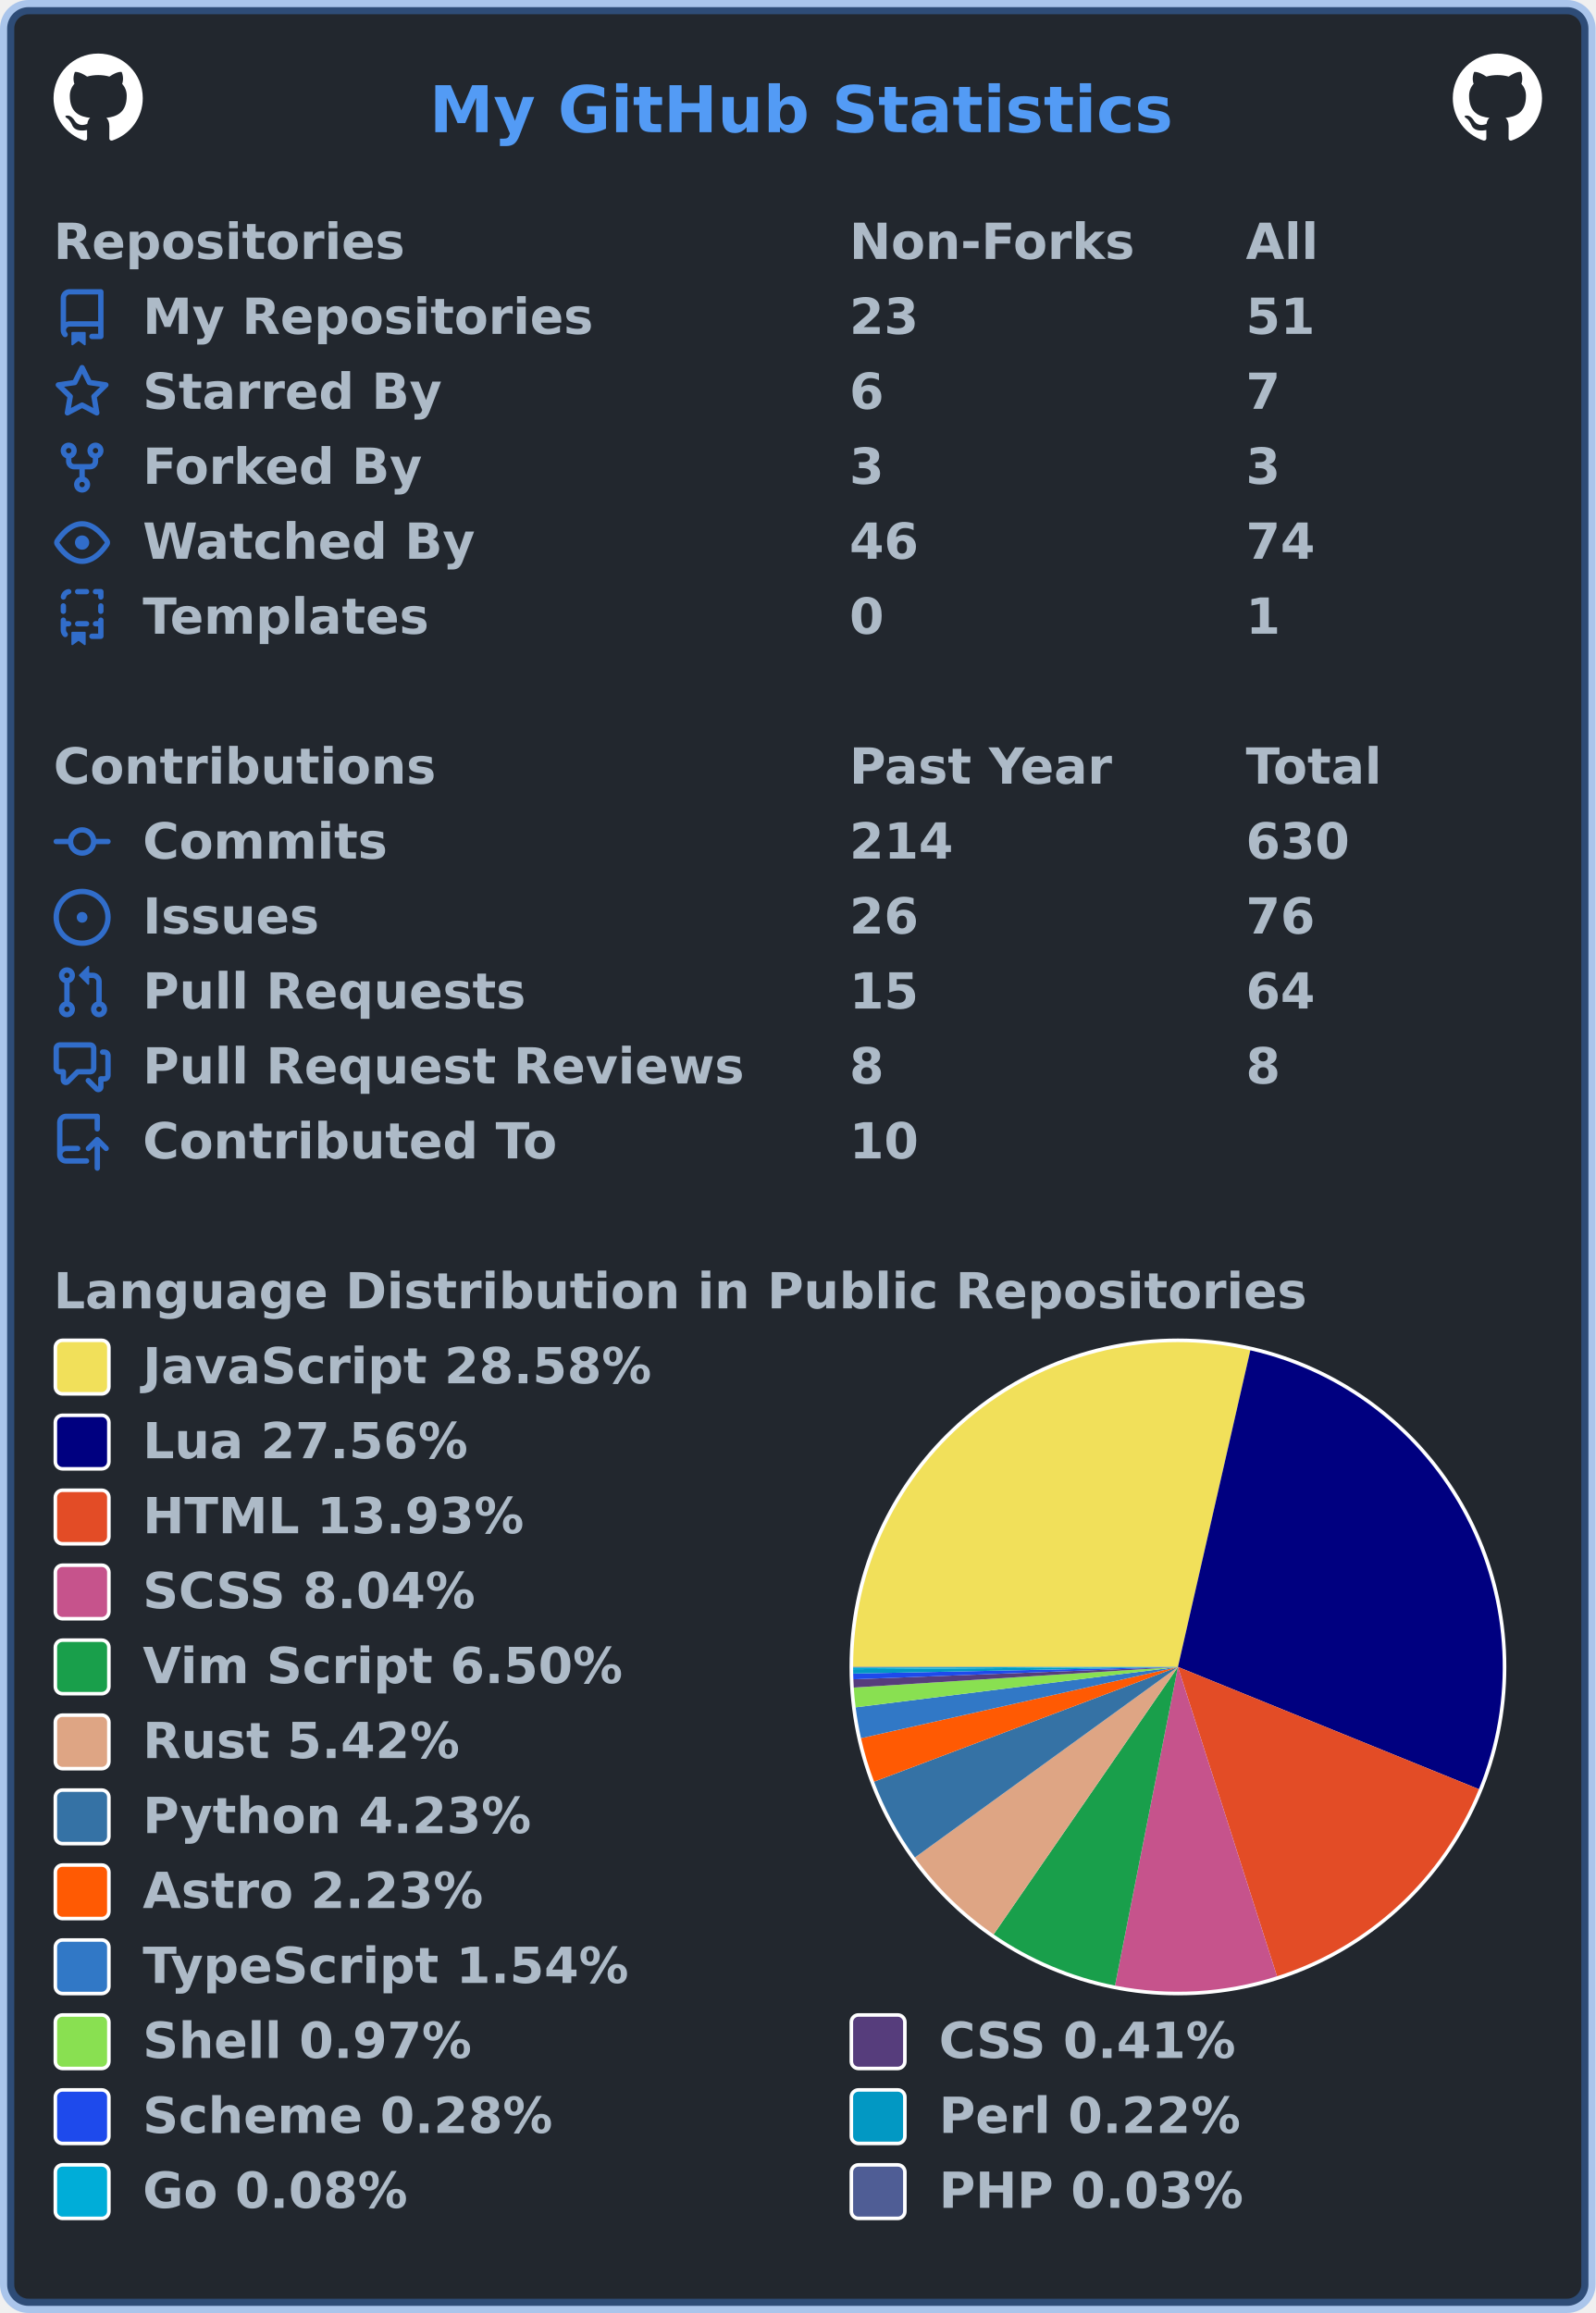
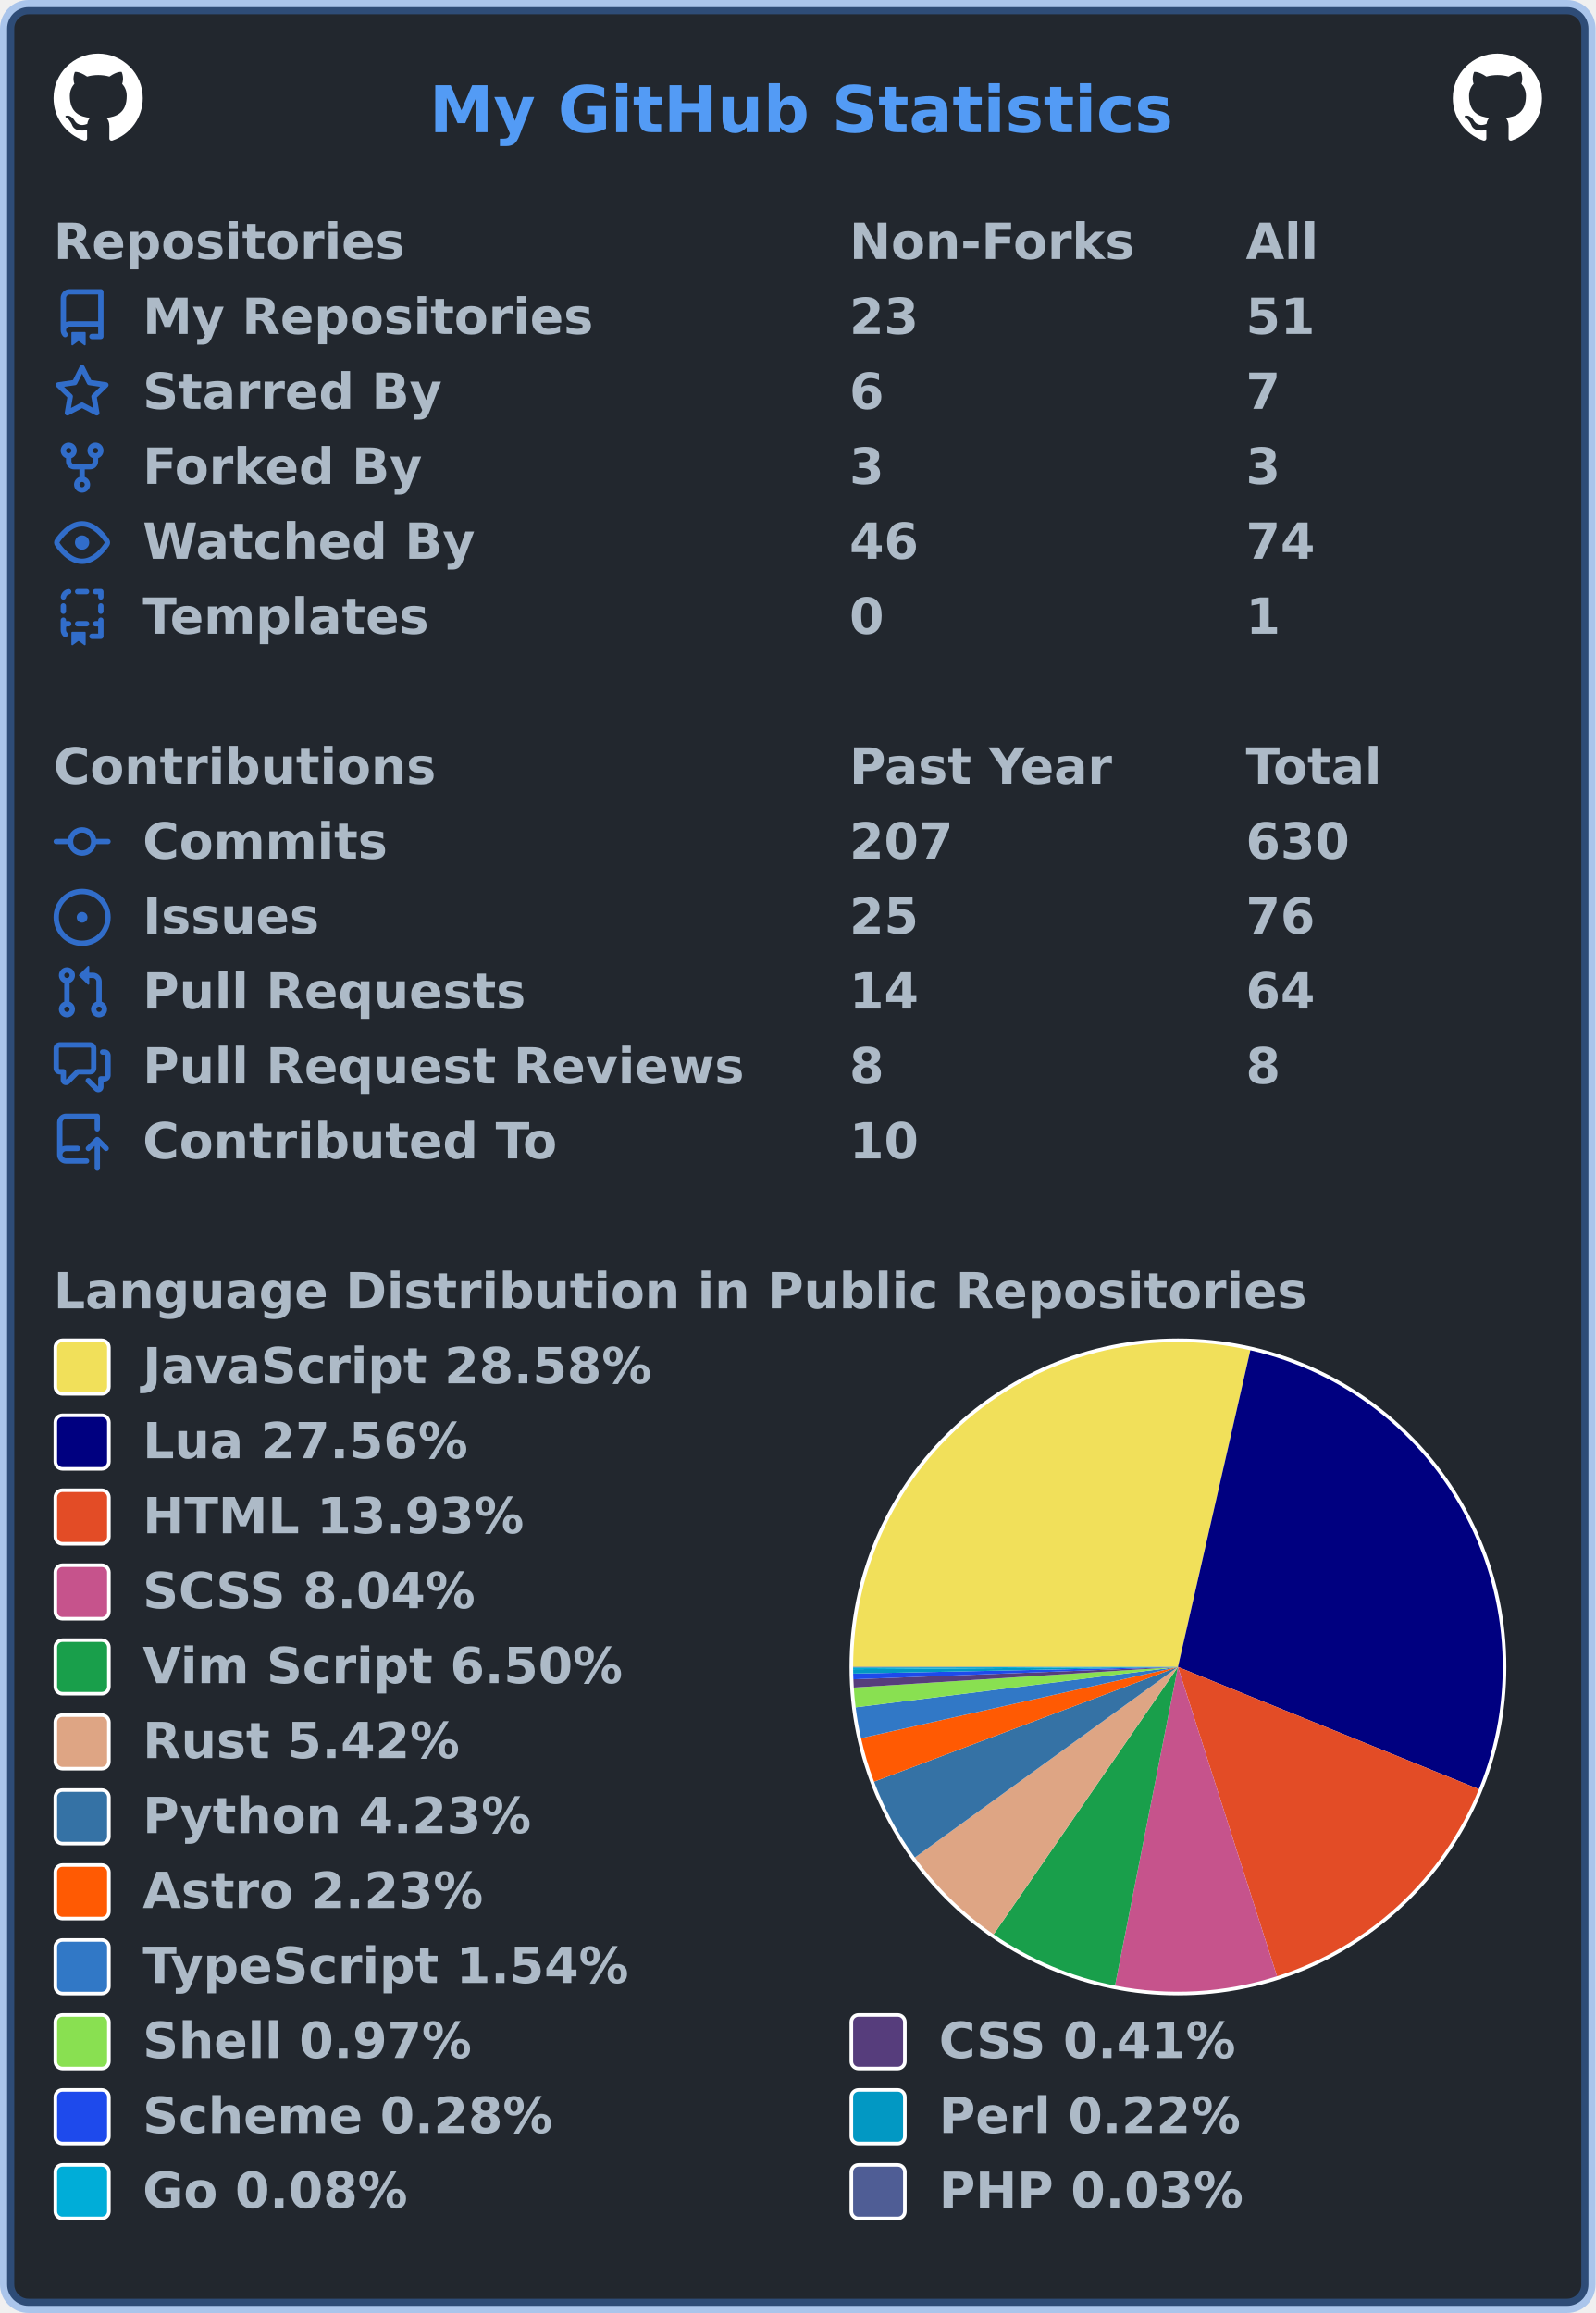
<svg xmlns="http://www.w3.org/2000/svg" width="447" height="648" viewBox="0 0 447 648" lang="en" xml:lang="en">
  <rect x="2" y="2" stroke-width="4" rx="6" width="443" height="644" stroke="rgba(65,132,228,0.4)" fill="#22272e" />
  <g font-weight="600" font-size="110pt" font-family="Verdana,Geneva,DejaVu Sans,sans-serif" text-rendering="geometricPrecision">
    <text x="978" y="301" lengthAdjust="spacingAndGlyphs" textLength="1671" transform="scale(0.123)" fill="#539bf5">My GitHub Statistics</text>
    <svg x="15" y="15" width="25" height="25" viewBox="0 0 16 16">
      <path fill="#ffffff" fill-rule="evenodd" d="M8 0C3.58 0 0 3.58 0 8c0 3.54 2.29 6.53 5.47 7.59.4.07.55-.17.55-.38 0-.19-.01-.82-.01-1.49-2.01.37-2.53-.49-2.69-.94-.09-.23-.48-.94-.82-1.13-.28-.15-.68-.52-.01-.53.63-.01 1.08.58 1.23.82.72 1.21 1.87.87 2.33.66.07-.52.28-.87.51-1.07-1.78-.2-3.64-.89-3.64-3.95 0-.87.31-1.59.82-2.15-.08-.2-.36-1.02.08-2.12 0 0 .67-.21 2.2.82.64-.18 1.32-.27 2-.27.68 0 1.36.09 2 .27 1.53-1.04 2.2-.82 2.2-.82.44 1.1.16 1.92.08 2.12.51.56.82 1.27.82 2.15 0 3.07-1.87 3.75-3.65 3.95.29.25.54.73.54 1.48 0 1.07-.01 1.93-.01 2.2 0 .21.15.46.55.38A8.013 8.013 0 0016 8c0-4.42-3.58-8-8-8z" />
    </svg>
    <svg x="407" y="15" width="25" height="25" viewBox="0 0 16 16">
      <path fill="#ffffff" fill-rule="evenodd" d="M8 0C3.58 0 0 3.58 0 8c0 3.54 2.29 6.53 5.47 7.59.4.07.55-.17.55-.38 0-.19-.01-.82-.01-1.49-2.01.37-2.53-.49-2.69-.94-.09-.23-.48-.94-.82-1.13-.28-.15-.68-.52-.01-.53.63-.01 1.08.58 1.23.82.72 1.21 1.87.87 2.33.66.07-.52.28-.87.51-1.07-1.78-.2-3.64-.89-3.64-3.95 0-.87.31-1.59.82-2.15-.08-.2-.36-1.02.08-2.12 0 0 .67-.21 2.2.82.64-.18 1.32-.27 2-.27.68 0 1.36.09 2 .27 1.53-1.04 2.2-.82 2.2-.82.44 1.1.16 1.92.08 2.12.51.56.82 1.27.82 2.15 0 3.07-1.87 3.75-3.65 3.95.29.25.54.73.54 1.48 0 1.07-.01 1.93-.01 2.2 0 .21.15.46.55.38A8.013 8.013 0 0016 8c0-4.42-3.58-8-8-8z" />
    </svg>
    <g transform="translate(0, 60)" fill="#adbac7">
      <g transform="translate(15, 0)">
        <g transform="scale(0.095)">
          <text x="0" y="132" textLength="1020" lengthAdjust="spacingAndGlyphs">Repositories</text>
          <text x="2347" y="132" textLength="832" lengthAdjust="spacingAndGlyphs">Non-Forks</text>
          <text x="3516" y="132" textLength="206" lengthAdjust="spacingAndGlyphs">All</text>
        </g>
      </g>
      <g transform="translate(15, 21)">
        <path fill="#316dca" fill-rule="evenodd" d="M2 2.5A2.5 2.5 0 014.5 0h8.75a.75.75 0 01.75.75v12.5a.75.75 0 01-.75.75h-2.5a.75.75 0 110-1.5h1.75v-2h-8a1 1 0 00-.714 1.7.75.75 0 01-1.072 1.05A2.495 2.495 0 012 11.5v-9zm10.5-1V9h-8c-.356 0-.694.074-1 .208V2.5a1 1 0 011-1h8zM5 12.25v3.25a.25.25 0 00.4.2l1.45-1.087a.25.25 0 01.3 0L8.6 15.7a.25.25 0 00.4-.2v-3.25a.25.25 0 00-.25-.25h-3.5a.25.25 0 00-.25.25z" />
        <g transform="scale(0.095)">
          <text lengthAdjust="spacingAndGlyphs" textLength="1312" x="263" y="132">My Repositories</text>
          <text lengthAdjust="spacingAndGlyphs" textLength="210" x="2347" y="132">23</text>
          <text lengthAdjust="spacingAndGlyphs" textLength="210" x="3516" y="132">51</text>
        </g>
      </g>
      <g transform="translate(15, 42)">
        <path fill="#316dca" fill-rule="evenodd" d="M8 .25a.75.75 0 01.673.418l1.882 3.815 4.21.612a.75.75 0 01.416 1.279l-3.046 2.97.719 4.192a.75.75 0 01-1.088.791L8 12.347l-3.766 1.98a.75.75 0 01-1.088-.79l.72-4.194L.818 6.374a.75.75 0 01.416-1.28l4.21-.611L7.327.668A.75.75 0 018 .25zm0 2.445L6.615 5.5a.75.75 0 01-.564.41l-3.097.45 2.24 2.184a.75.75 0 01.216.664l-.528 3.084 2.769-1.456a.75.75 0 01.698 0l2.77 1.456-.53-3.084a.75.75 0 01.216-.664l2.24-2.183-3.096-.45a.75.75 0 01-.564-.41L8 2.694v.001z" />
        <g transform="scale(0.095)">
          <text lengthAdjust="spacingAndGlyphs" textLength="874" x="263" y="132">Starred By</text>
          <text lengthAdjust="spacingAndGlyphs" textLength="105" x="2347" y="132">6</text>
          <text lengthAdjust="spacingAndGlyphs" textLength="105" x="3516" y="132">7</text>
        </g>
      </g>
      <g transform="translate(15, 63)">
        <path fill="#316dca" fill-rule="evenodd" d="M5 3.25a.75.75 0 11-1.5 0 .75.75 0 011.5 0zm0 2.122a2.25 2.25 0 10-1.5 0v.878A2.25 2.25 0 005.75 8.5h1.5v2.128a2.251 2.251 0 101.5 0V8.5h1.5a2.25 2.25 0 002.25-2.25v-.878a2.25 2.25 0 10-1.5 0v.878a.75.75 0 01-.75.75h-4.5A.75.75 0 015 6.25v-.878zm3.75 7.378a.75.75 0 11-1.5 0 .75.75 0 011.5 0zm3-8.75a.75.75 0 100-1.5.75.75 0 000 1.5z" />
        <g transform="scale(0.095)">
          <text lengthAdjust="spacingAndGlyphs" textLength="828" x="263" y="132">Forked By</text>
          <text lengthAdjust="spacingAndGlyphs" textLength="105" x="2347" y="132">3</text>
          <text lengthAdjust="spacingAndGlyphs" textLength="105" x="3516" y="132">3</text>
        </g>
      </g>
      <g transform="translate(15, 84)">
        <path fill="#316dca" fill-rule="evenodd" d="M1.679 7.932c.412-.621 1.242-1.75 2.366-2.717C5.175 4.242 6.527 3.5 8 3.5c1.473 0 2.824.742 3.955 1.715 1.124.967 1.954 2.096 2.366 2.717a.119.119 0 010 .136c-.412.621-1.242 1.75-2.366 2.717C10.825 11.758 9.473 12.5 8 12.5c-1.473 0-2.824-.742-3.955-1.715C2.92 9.818 2.09 8.69 1.679 8.068a.119.119 0 010-.136zM8 2c-1.981 0-3.67.992-4.933 2.078C1.797 5.169.88 6.423.43 7.1a1.619 1.619 0 000 1.798c.45.678 1.367 1.932 2.637 3.024C4.329 13.008 6.019 14 8 14c1.981 0 3.67-.992 4.933-2.078 1.27-1.091 2.187-2.345 2.637-3.023a1.619 1.619 0 000-1.798c-.45-.678-1.367-1.932-2.637-3.023C11.671 2.992 9.981 2 8 2zm0 8a2 2 0 100-4 2 2 0 000 4z" />
        <g transform="scale(0.095)">
          <text lengthAdjust="spacingAndGlyphs" textLength="993" x="263" y="132">Watched By</text>
          <text lengthAdjust="spacingAndGlyphs" textLength="210" x="2347" y="132">46</text>
          <text lengthAdjust="spacingAndGlyphs" textLength="210" x="3516" y="132">74</text>
        </g>
      </g>
      <g transform="translate(15, 105)">
        <path fill="#316dca" fill-rule="evenodd" d="M6 .75A.75.75 0 016.75 0h2.5a.75.75 0 010 1.5h-2.5A.75.75 0 016 .75zm5 0a.75.75 0 01.75-.75h1.5a.75.75 0 01.75.75v1.5a.75.75 0 01-1.5 0V1.5h-.75A.75.75 0 0111 .75zM4.992.662a.75.75 0 01-.636.848c-.436.063-.783.41-.846.846a.75.75 0 01-1.485-.212A2.501 2.501 0 014.144.025a.75.75 0 01.848.637zM2.75 4a.75.75 0 01.75.75v1.5a.75.75 0 01-1.5 0v-1.5A.75.75 0 012.75 4zm10.5 0a.75.75 0 01.75.75v1.5a.75.75 0 01-1.5 0v-1.5a.75.75 0 01.75-.75zM2.75 8a.75.75 0 01.75.75v.268A1.72 1.72 0 013.75 9h.5a.75.75 0 010 1.5h-.5a.25.25 0 00-.25.25v.75c0 .28.114.532.3.714a.75.75 0 01-1.05 1.072A2.495 2.495 0 012 11.5V8.75A.75.75 0 012.75 8zm10.5 0a.75.75 0 01.75.75v4.5a.75.75 0 01-.75.75h-2.5a.75.75 0 010-1.5h1.75v-2h-.75a.75.75 0 010-1.5h.75v-.25a.75.75 0 01.75-.75zM6 9.75A.75.75 0 016.75 9h2.5a.75.75 0 010 1.5h-2.5A.75.75 0 016 9.75zm-1 2.5v3.25a.25.25 0 00.4.2l1.45-1.087a.25.25 0 01.3 0L8.6 15.7a.25.25 0 00.4-.2v-3.25a.25.25 0 00-.25-.25h-3.5a.25.25 0 00-.25.25z" />
        <g transform="scale(0.095)">
          <text lengthAdjust="spacingAndGlyphs" textLength="868" x="263" y="132">Templates</text>
          <text lengthAdjust="spacingAndGlyphs" textLength="105" x="2347" y="132">0</text>
          <text lengthAdjust="spacingAndGlyphs" textLength="105" x="3516" y="132">1</text>
        </g>
      </g>
    </g>
    <g transform="translate(0, 207)" fill="#adbac7">
      <g transform="translate(15, 0)">
        <g transform="scale(0.095)">
          <text x="0" y="132" textLength="1112" lengthAdjust="spacingAndGlyphs">Contributions</text>
          <text x="2347" y="132" textLength="774" lengthAdjust="spacingAndGlyphs">Past Year</text>
          <text x="3516" y="132" textLength="414" lengthAdjust="spacingAndGlyphs">Total</text>
        </g>
      </g>
      <g transform="translate(15, 21)">
        <path fill="#316dca" fill-rule="evenodd" d="M10.5 7.75a2.5 2.5 0 11-5 0 2.5 2.5 0 015 0zm1.43.75a4.002 4.002 0 01-7.86 0H.75a.75.75 0 110-1.5h3.32a4.001 4.001 0 017.86 0h3.32a.75.75 0 110 1.5h-3.32z" />
        <g transform="scale(0.095)">
          <text lengthAdjust="spacingAndGlyphs" textLength="734" x="263" y="132">Commits</text>
-           <text lengthAdjust="spacingAndGlyphs" textLength="315" x="2347" y="132">214</text>
+           <text lengthAdjust="spacingAndGlyphs" textLength="315" x="2347" y="132">207</text>
          <text lengthAdjust="spacingAndGlyphs" textLength="315" x="3516" y="132">630</text>
        </g>
      </g>
      <g transform="translate(15, 42)">
        <path fill="#316dca" d="M8 9.5a1.5 1.5 0 100-3 1.5 1.5 0 000 3z" />
        <path fill="#316dca" fill-rule="evenodd" d="M8 0a8 8 0 100 16A8 8 0 008 0zM1.5 8a6.5 6.5 0 1113 0 6.5 6.5 0 01-13 0z" />
        <g transform="scale(0.095)">
          <text lengthAdjust="spacingAndGlyphs" textLength="512" x="263" y="132">Issues</text>
-           <text lengthAdjust="spacingAndGlyphs" textLength="210" x="2347" y="132">26</text>
+           <text lengthAdjust="spacingAndGlyphs" textLength="210" x="2347" y="132">25</text>
          <text lengthAdjust="spacingAndGlyphs" textLength="210" x="3516" y="132">76</text>
        </g>
      </g>
      <g transform="translate(15, 63)">
        <path fill="#316dca" fill-rule="evenodd" d="M7.177 3.073L9.573.677A.25.25 0 0110 .854v4.792a.25.25 0 01-.427.177L7.177 3.427a.25.25 0 010-.354zM3.75 2.5a.75.75 0 100 1.5.75.75 0 000-1.5zm-2.25.75a2.25 2.25 0 113 2.122v5.256a2.251 2.251 0 11-1.5 0V5.372A2.25 2.25 0 011.5 3.25zM11 2.5h-1V4h1a1 1 0 011 1v5.628a2.251 2.251 0 101.5 0V5A2.5 2.5 0 0011 2.5zm1 10.25a.75.75 0 111.5 0 .75.75 0 01-1.5 0zM3.75 12a.75.75 0 100 1.5.75.75 0 000-1.5z" />
        <g transform="scale(0.095)">
          <text lengthAdjust="spacingAndGlyphs" textLength="1113" x="263" y="132">Pull Requests</text>
-           <text lengthAdjust="spacingAndGlyphs" textLength="210" x="2347" y="132">15</text>
+           <text lengthAdjust="spacingAndGlyphs" textLength="210" x="2347" y="132">14</text>
          <text lengthAdjust="spacingAndGlyphs" textLength="210" x="3516" y="132">64</text>
        </g>
      </g>
      <g transform="translate(15, 84)">
        <path fill="#316dca" fill-rule="evenodd" d="M1.5 2.75a.25.25 0 01.25-.25h8.5a.25.25 0 01.25.25v5.5a.25.25 0 01-.25.25h-3.5a.75.75 0 00-.53.22L3.5 11.44V9.25a.75.75 0 00-.75-.75h-1a.25.25 0 01-.25-.25v-5.5zM1.75 1A1.75 1.75 0 000 2.75v5.5C0 9.216.784 10 1.75 10H2v1.543a1.457 1.457 0 002.487 1.03L7.061 10h3.189A1.75 1.75 0 0012 8.25v-5.5A1.75 1.75 0 0010.25 1h-8.5zM14.5 4.75a.25.25 0 00-.25-.25h-.5a.75.75 0 110-1.5h.5c.966 0 1.75.784 1.75 1.75v5.5A1.75 1.75 0 0114.25 12H14v1.543a1.457 1.457 0 01-2.487 1.03L9.22 12.28a.75.75 0 111.06-1.06l2.22 2.22v-2.19a.75.75 0 01.75-.75h1a.25.25 0 00.25-.25v-5.5z" />
        <g transform="scale(0.095)">
          <text lengthAdjust="spacingAndGlyphs" textLength="1762" x="263" y="132">Pull Request Reviews</text>
          <text lengthAdjust="spacingAndGlyphs" textLength="105" x="2347" y="132">8</text>
          <text lengthAdjust="spacingAndGlyphs" textLength="105" x="3516" y="132">8</text>
        </g>
      </g>
      <g transform="translate(15, 105)">
        <path fill="#316dca" fill-rule="evenodd" d="M1 2.5A2.5 2.5 0 013.5 0h8.75a.75.75 0 01.75.75v3.5a.75.75 0 01-1.5 0V1.5h-8a1 1 0 00-1 1v6.708A2.492 2.492 0 013.5 9h3.25a.75.75 0 010 1.5H3.5a1 1 0 100 2h5.75a.75.75 0 010 1.5H3.5A2.5 2.5 0 011 11.5v-9zm13.23 7.79a.75.75 0 001.06-1.06l-2.505-2.505a.75.75 0 00-1.06 0L9.22 9.229a.75.75 0 001.06 1.061l1.225-1.224v6.184a.75.75 0 001.5 0V9.066l1.224 1.224z" />
        <g transform="scale(0.095)">
          <text lengthAdjust="spacingAndGlyphs" textLength="1234" x="263" y="132">Contributed To</text>
          <text lengthAdjust="spacingAndGlyphs" textLength="210" x="2347" y="132">10</text>
        </g>
      </g>
    </g>
    <g transform="translate(0, 354)" fill="#adbac7">
      <g transform="translate(15, 0)">
        <g transform="scale(0.095)">
          <text x="0" y="132" textLength="3652" lengthAdjust="spacingAndGlyphs">Language Distribution in Public Repositories</text>
        </g>
      </g>
      <g transform="translate(238, 21)">
        <circle cx="92" cy="92" r="92" fill="#ffffff" />
      </g>
      <g transform="translate(239, 22)">
        <g>
          <path fill-rule="evenodd" fill="#f1e05a" d="M 0.0,91 A 91 91 0 0 1 111.282 2.289 L 91,91 Z" />
          <path fill-rule="evenodd" fill="#000080" d="M 111.282,2.289 A 91 91 0 0 1 175.31 125.248 L 91,91 Z" />
          <path fill-rule="evenodd" fill="#e34c26" d="M 175.31,125.248 A 91 91 0 0 1 118.757 177.663 L 91,91 Z" />
          <path fill-rule="evenodd" fill="#c6538c" d="M 118.757,177.663 A 91 91 0 0 1 73.365 180.275 L 91,91 Z" />
          <path fill-rule="evenodd" fill="#199f4b" d="M 73.365,180.275 A 91 91 0 0 1 39.366 165.933 L 91,91 Z" />
          <path fill-rule="evenodd" fill="#dea584" d="M 39.366,165.933 A 91 91 0 0 1 17.307 144.389 L 91,91 Z" />
          <path fill-rule="evenodd" fill="#3572A5" d="M 17.307,144.389 A 91 91 0 0 1 5.867 123.146 L 91,91 Z" />
          <path fill-rule="evenodd" fill="#ff5a03" d="M 5.867,123.146 A 91 91 0 0 1 2.217 110.965 L 91,91 Z" />
          <path fill-rule="evenodd" fill="#3178c6" d="M 2.217,110.965 A 91 91 0 0 1 0.706 102.315 L 91,91 Z" />
          <path fill-rule="evenodd" fill="#89e051" d="M 0.706,102.315 A 91 91 0 0 1 0.184 96.782 L 91,91 Z" />
          <path fill-rule="evenodd" fill="#563d7c" d="M 0.184,96.782 A 91 91 0 0 1 0.066 94.464 L 91,91 Z" />
          <path fill-rule="evenodd" fill="#1e4aec" d="M 0.066,94.464 A 91 91 0 0 1 0.019 92.864 L 91,91 Z" />
          <path fill-rule="evenodd" fill="#0298c3" d="M 0.019,92.864 A 91 91 0 0 1 0.002 91.626 L 91,91 Z" />
          <path fill-rule="evenodd" fill="#00ADD8" d="M 0.002,91.626 A 91 91 0 0 1 0 91.152 L 91,91 Z" />
          <path fill-rule="evenodd" fill="#4F5D95" d="M 0,91.152 A 91 91 0 0 1 0.0 91 L 91,91 Z" />
          <animateTransform attributeName="transform" attributeType="XML" type="rotate" from="0 91 91" to="360 91 91" dur="10s" repeatCount="indefinite" />
        </g>
      </g>
      <g transform="translate(15, 21)">
        <rect x="0.5" y="0.5" rx="2" width="15" height="15" fill="#f1e05a" stroke-width="1" stroke="#ffffff" />
        <text transform="scale(0.095)" x="263" y="132" textLength="1516" lengthAdjust="spacingAndGlyphs">JavaScript 28.58%</text>
      </g>
      <g transform="translate(15, 42)">
        <rect x="0.5" y="0.5" rx="2" width="15" height="15" fill="#000080" stroke-width="1" stroke="#ffffff" />
        <text transform="scale(0.095)" x="263" y="132" textLength="980" lengthAdjust="spacingAndGlyphs">Lua 27.56%</text>
      </g>
      <g transform="translate(15, 63)">
        <rect x="0.5" y="0.5" rx="2" width="15" height="15" fill="#e34c26" stroke-width="1" stroke="#ffffff" />
        <text transform="scale(0.095)" x="263" y="132" textLength="1142" lengthAdjust="spacingAndGlyphs">HTML 13.93%</text>
      </g>
      <g transform="translate(15, 84)">
        <rect x="0.5" y="0.5" rx="2" width="15" height="15" fill="#c6538c" stroke-width="1" stroke="#ffffff" />
        <text transform="scale(0.095)" x="263" y="132" textLength="1008" lengthAdjust="spacingAndGlyphs">SCSS 8.04%</text>
      </g>
      <g transform="translate(15, 105)">
        <rect x="0.5" y="0.5" rx="2" width="15" height="15" fill="#199f4b" stroke-width="1" stroke="#ffffff" />
        <text transform="scale(0.095)" x="263" y="132" textLength="1428" lengthAdjust="spacingAndGlyphs">Vim Script 6.50%</text>
      </g>
      <g transform="translate(15, 126)">
        <rect x="0.5" y="0.5" rx="2" width="15" height="15" fill="#dea584" stroke-width="1" stroke="#ffffff" />
        <text transform="scale(0.095)" x="263" y="132" textLength="946" lengthAdjust="spacingAndGlyphs">Rust 5.42%</text>
      </g>
      <g transform="translate(15, 147)">
        <rect x="0.5" y="0.5" rx="2" width="15" height="15" fill="#3572A5" stroke-width="1" stroke="#ffffff" />
        <text transform="scale(0.095)" x="263" y="132" textLength="1149" lengthAdjust="spacingAndGlyphs">Python 4.23%</text>
      </g>
      <g transform="translate(15, 168)">
        <rect x="0.5" y="0.5" rx="2" width="15" height="15" fill="#ff5a03" stroke-width="1" stroke="#ffffff" />
        <text transform="scale(0.095)" x="263" y="132" textLength="1008" lengthAdjust="spacingAndGlyphs">Astro 2.23%</text>
      </g>
      <g transform="translate(15, 189)">
        <rect x="0.5" y="0.5" rx="2" width="15" height="15" fill="#3178c6" stroke-width="1" stroke="#ffffff" />
        <text transform="scale(0.095)" x="263" y="132" textLength="1462" lengthAdjust="spacingAndGlyphs">TypeScript 1.54%</text>
      </g>
      <g transform="translate(15, 210)">
        <rect x="0.5" y="0.5" rx="2" width="15" height="15" fill="#89e051" stroke-width="1" stroke="#ffffff" />
        <text transform="scale(0.095)" x="263" y="132" textLength="982" lengthAdjust="spacingAndGlyphs">Shell 0.97%</text>
        <rect x="223.5" y="0.5" rx="2" width="15" height="15" fill="#563d7c" stroke-width="1" stroke="#ffffff" />
        <text transform="scale(0.095)" x="2611" y="132" textLength="903" lengthAdjust="spacingAndGlyphs">CSS 0.41%</text>
      </g>
      <g transform="translate(15, 231)">
        <rect x="0.5" y="0.5" rx="2" width="15" height="15" fill="#1e4aec" stroke-width="1" stroke="#ffffff" />
        <text transform="scale(0.095)" x="263" y="132" textLength="1242" lengthAdjust="spacingAndGlyphs">Scheme 0.28%</text>
        <rect x="223.5" y="0.5" rx="2" width="15" height="15" fill="#0298c3" stroke-width="1" stroke="#ffffff" />
        <text transform="scale(0.095)" x="2611" y="132" textLength="892" lengthAdjust="spacingAndGlyphs">Perl 0.22%</text>
      </g>
      <g transform="translate(15, 252)">
        <rect x="0.5" y="0.5" rx="2" width="15" height="15" fill="#00ADD8" stroke-width="1" stroke="#ffffff" />
        <text transform="scale(0.095)" x="263" y="132" textLength="806" lengthAdjust="spacingAndGlyphs">Go 0.08%</text>
        <rect x="223.5" y="0.5" rx="2" width="15" height="15" fill="#4F5D95" stroke-width="1" stroke="#ffffff" />
        <text transform="scale(0.095)" x="2611" y="132" textLength="900" lengthAdjust="spacingAndGlyphs">PHP 0.03%</text>
      </g>
    </g>
  </g>
</svg>
